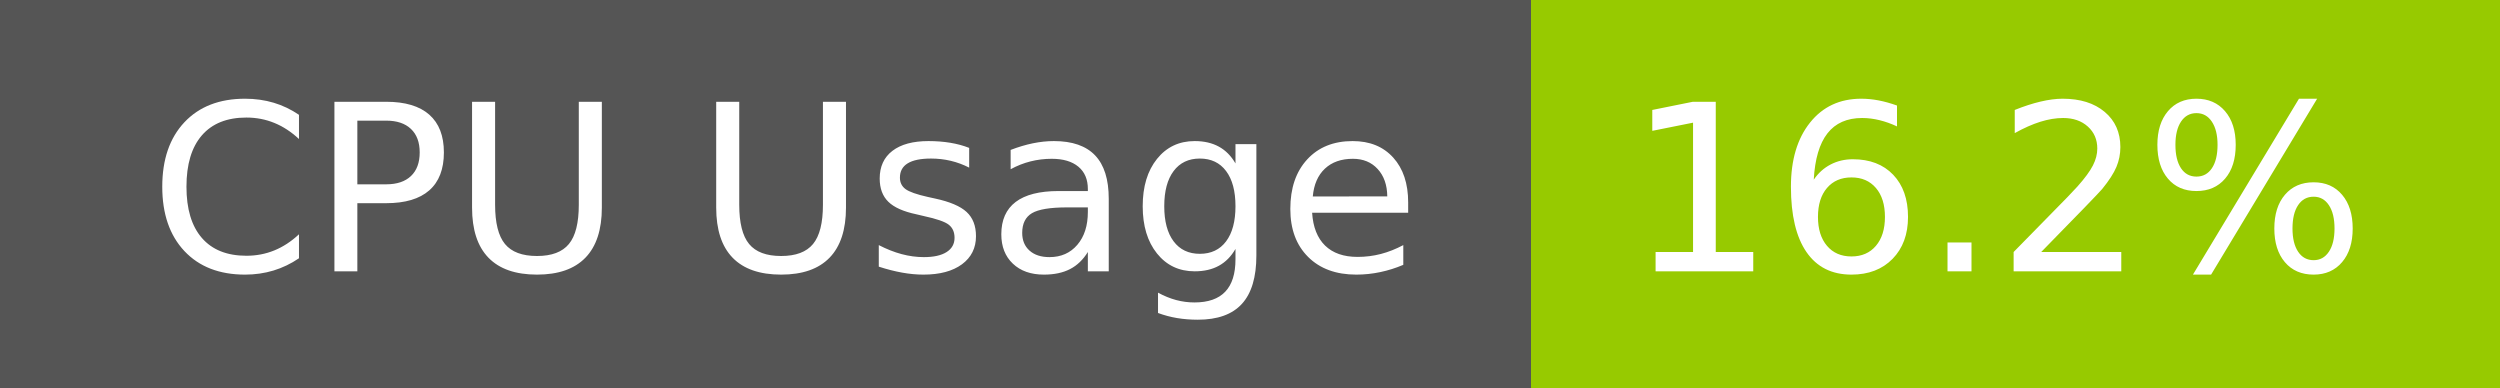
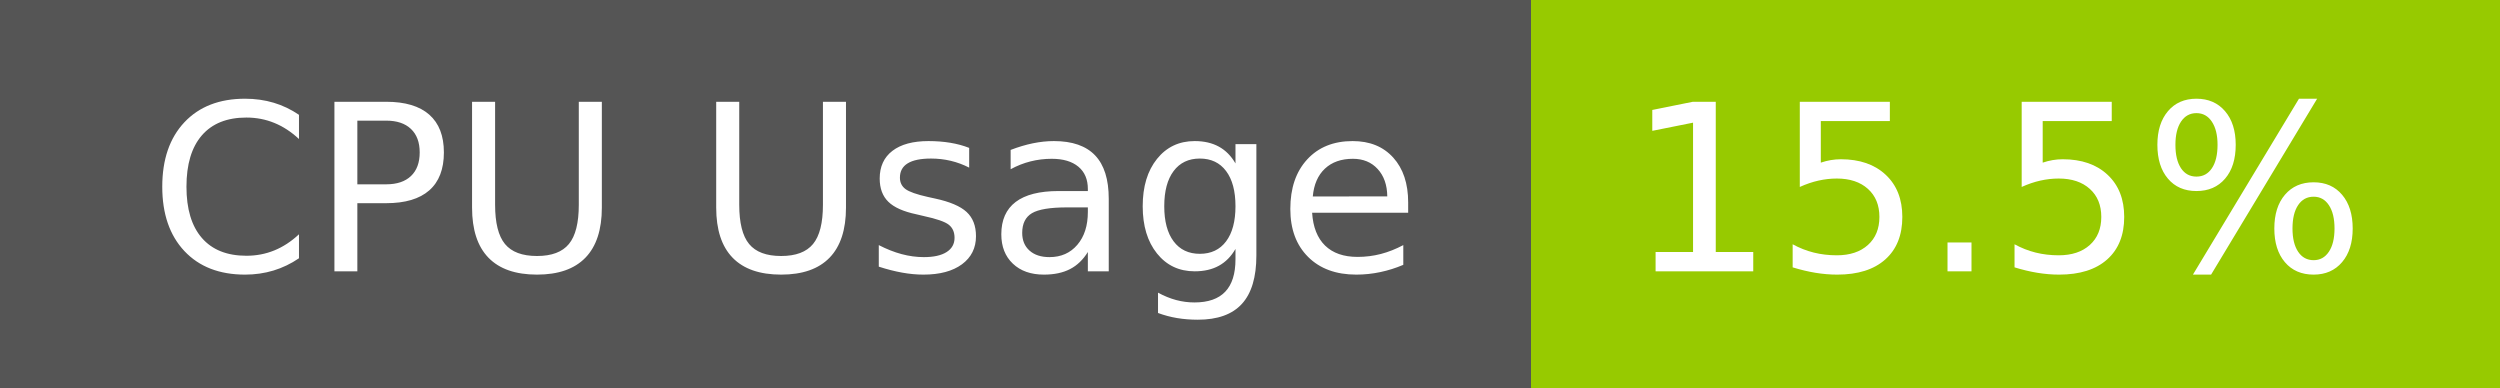
- <svg xmlns="http://www.w3.org/2000/svg" width="129" height="20" role="img" aria-label="CPU Usage: 16.2%">
+ <svg xmlns="http://www.w3.org/2000/svg" width="129" height="20" role="img" aria-label="CPU Usage: 15.5%">
  <g shape-rendering="crispEdges">
    <rect width="79" height="20" fill="#555" />
    <rect x="79" width="50" height="20" fill="#97ca00" />
  </g>
  <g fill="#fff" text-anchor="middle" font-family="Verdana,Geneva,DejaVu Sans,sans-serif" text-rendering="geometricPrecision" font-size="120">
    <text x="405" y="140" transform="scale(.1)" fill="#fff" textLength="665">CPU Usage</text>
-     <text x="1030" y="140" transform="scale(.1)" fill="#fff" textLength="390">16.2%</text>
+     <text x="1030" y="140" transform="scale(.1)" fill="#fff" textLength="390">15.5%</text>
  </g>
</svg>
